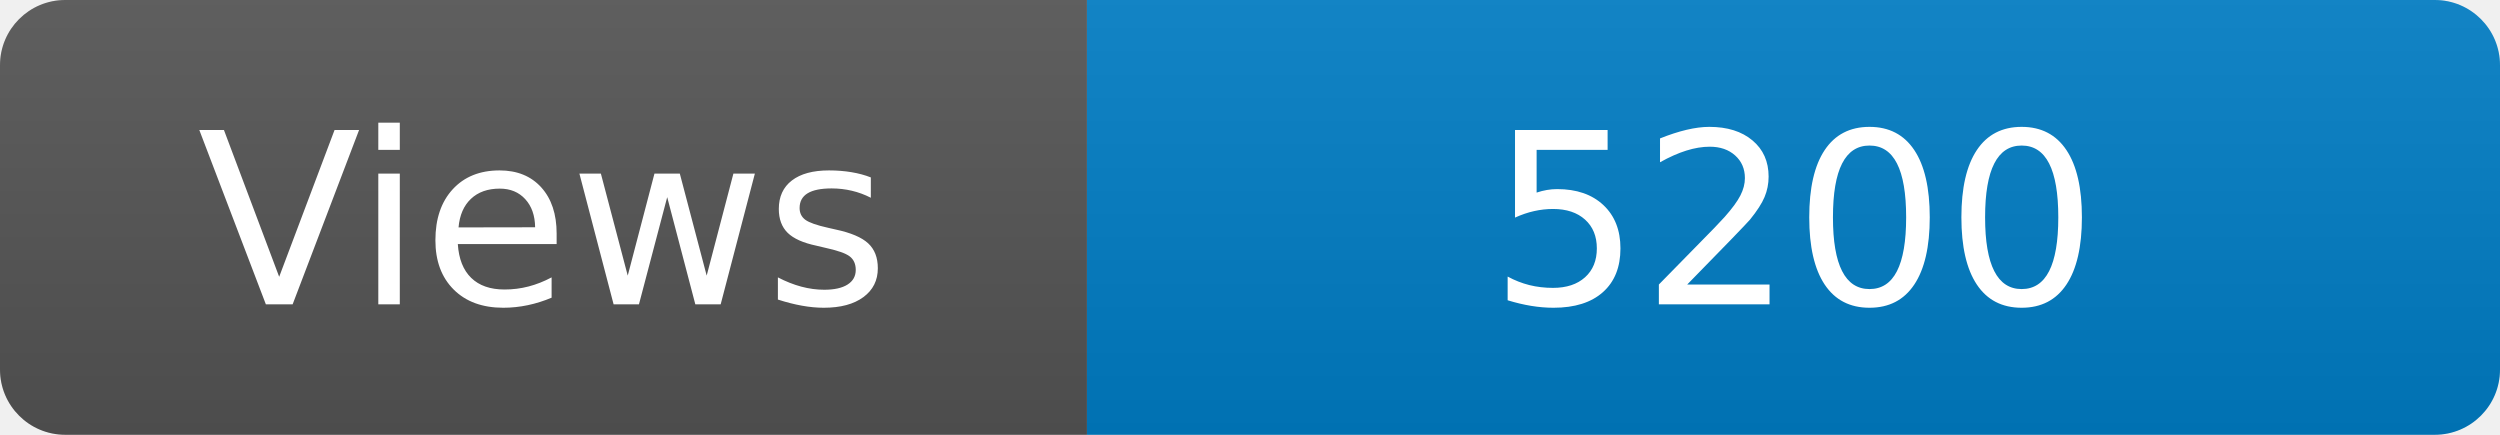
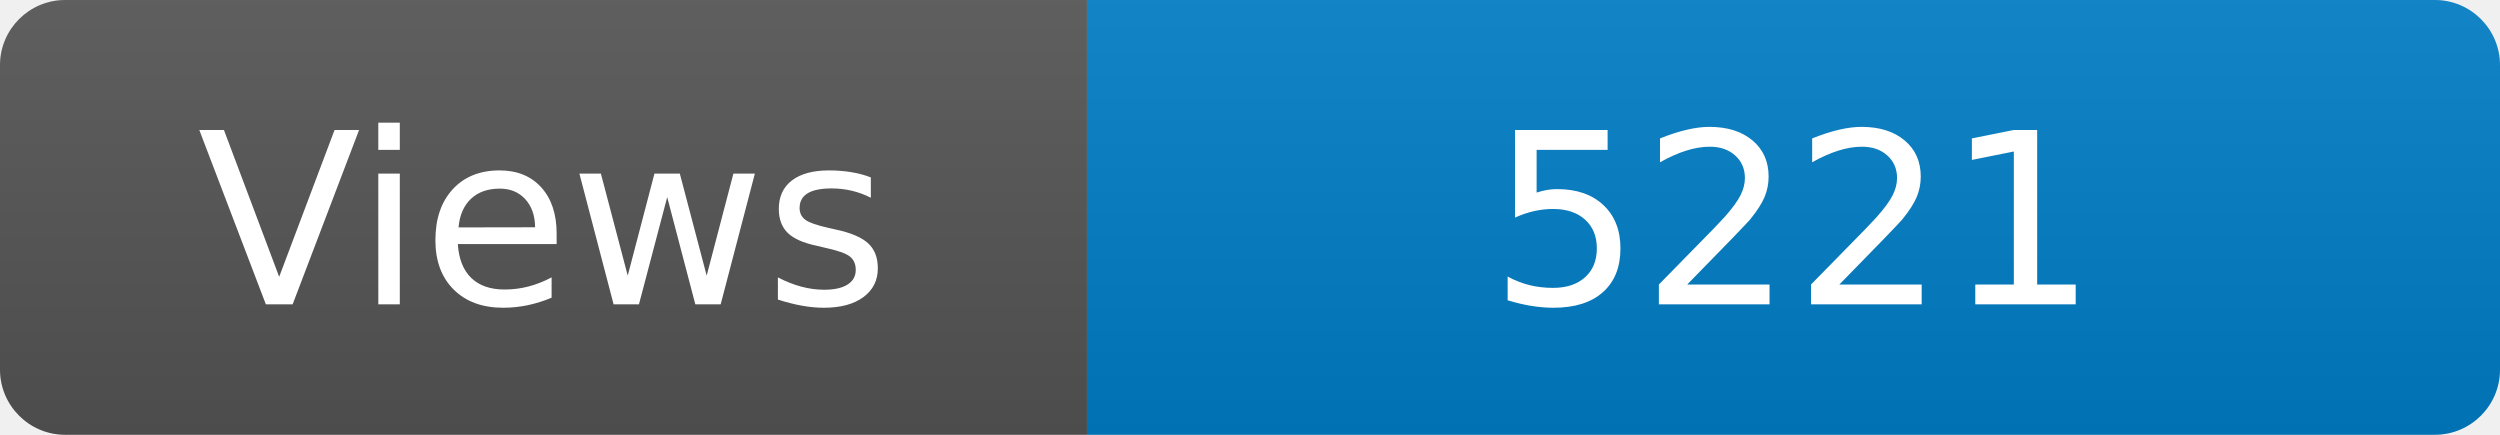
<svg xmlns="http://www.w3.org/2000/svg" width="115" height="20" role="img" aria-label="Maintained?: yes">
  <linearGradient id="s" x2="0" y2="100%">
    <stop offset="0" stop-color="#bbb" stop-opacity=".1" />
    <stop offset="1" stop-opacity=".1" />
  </linearGradient>
  <clipPath id="r">
    <rect width="115" height="20" rx="3" fill="#fff" />
  </clipPath>
  <g clip-path="url(#r)">
    <rect width="50" height="20" fill="#555" />
    <rect x="50" width="160" height="20" fill="#007ec6" />
    <rect width="115" height="20" fill="url(#s)" />
  </g>
  <g fill="#fff" text-anchor="middle" font-family="Verdana,Geneva,DejaVu Sans,sans-serif" font-size="110">
    <text x="250" y="140" transform="scale(.1)" fill="#fff">Views</text>
-     <text x="825" y="140" transform="scale(.1)" fill="#fff">5200</text>
+     <text x="825" y="140" transform="scale(.1)" fill="#fff">5221</text>
  </g>
</svg>
